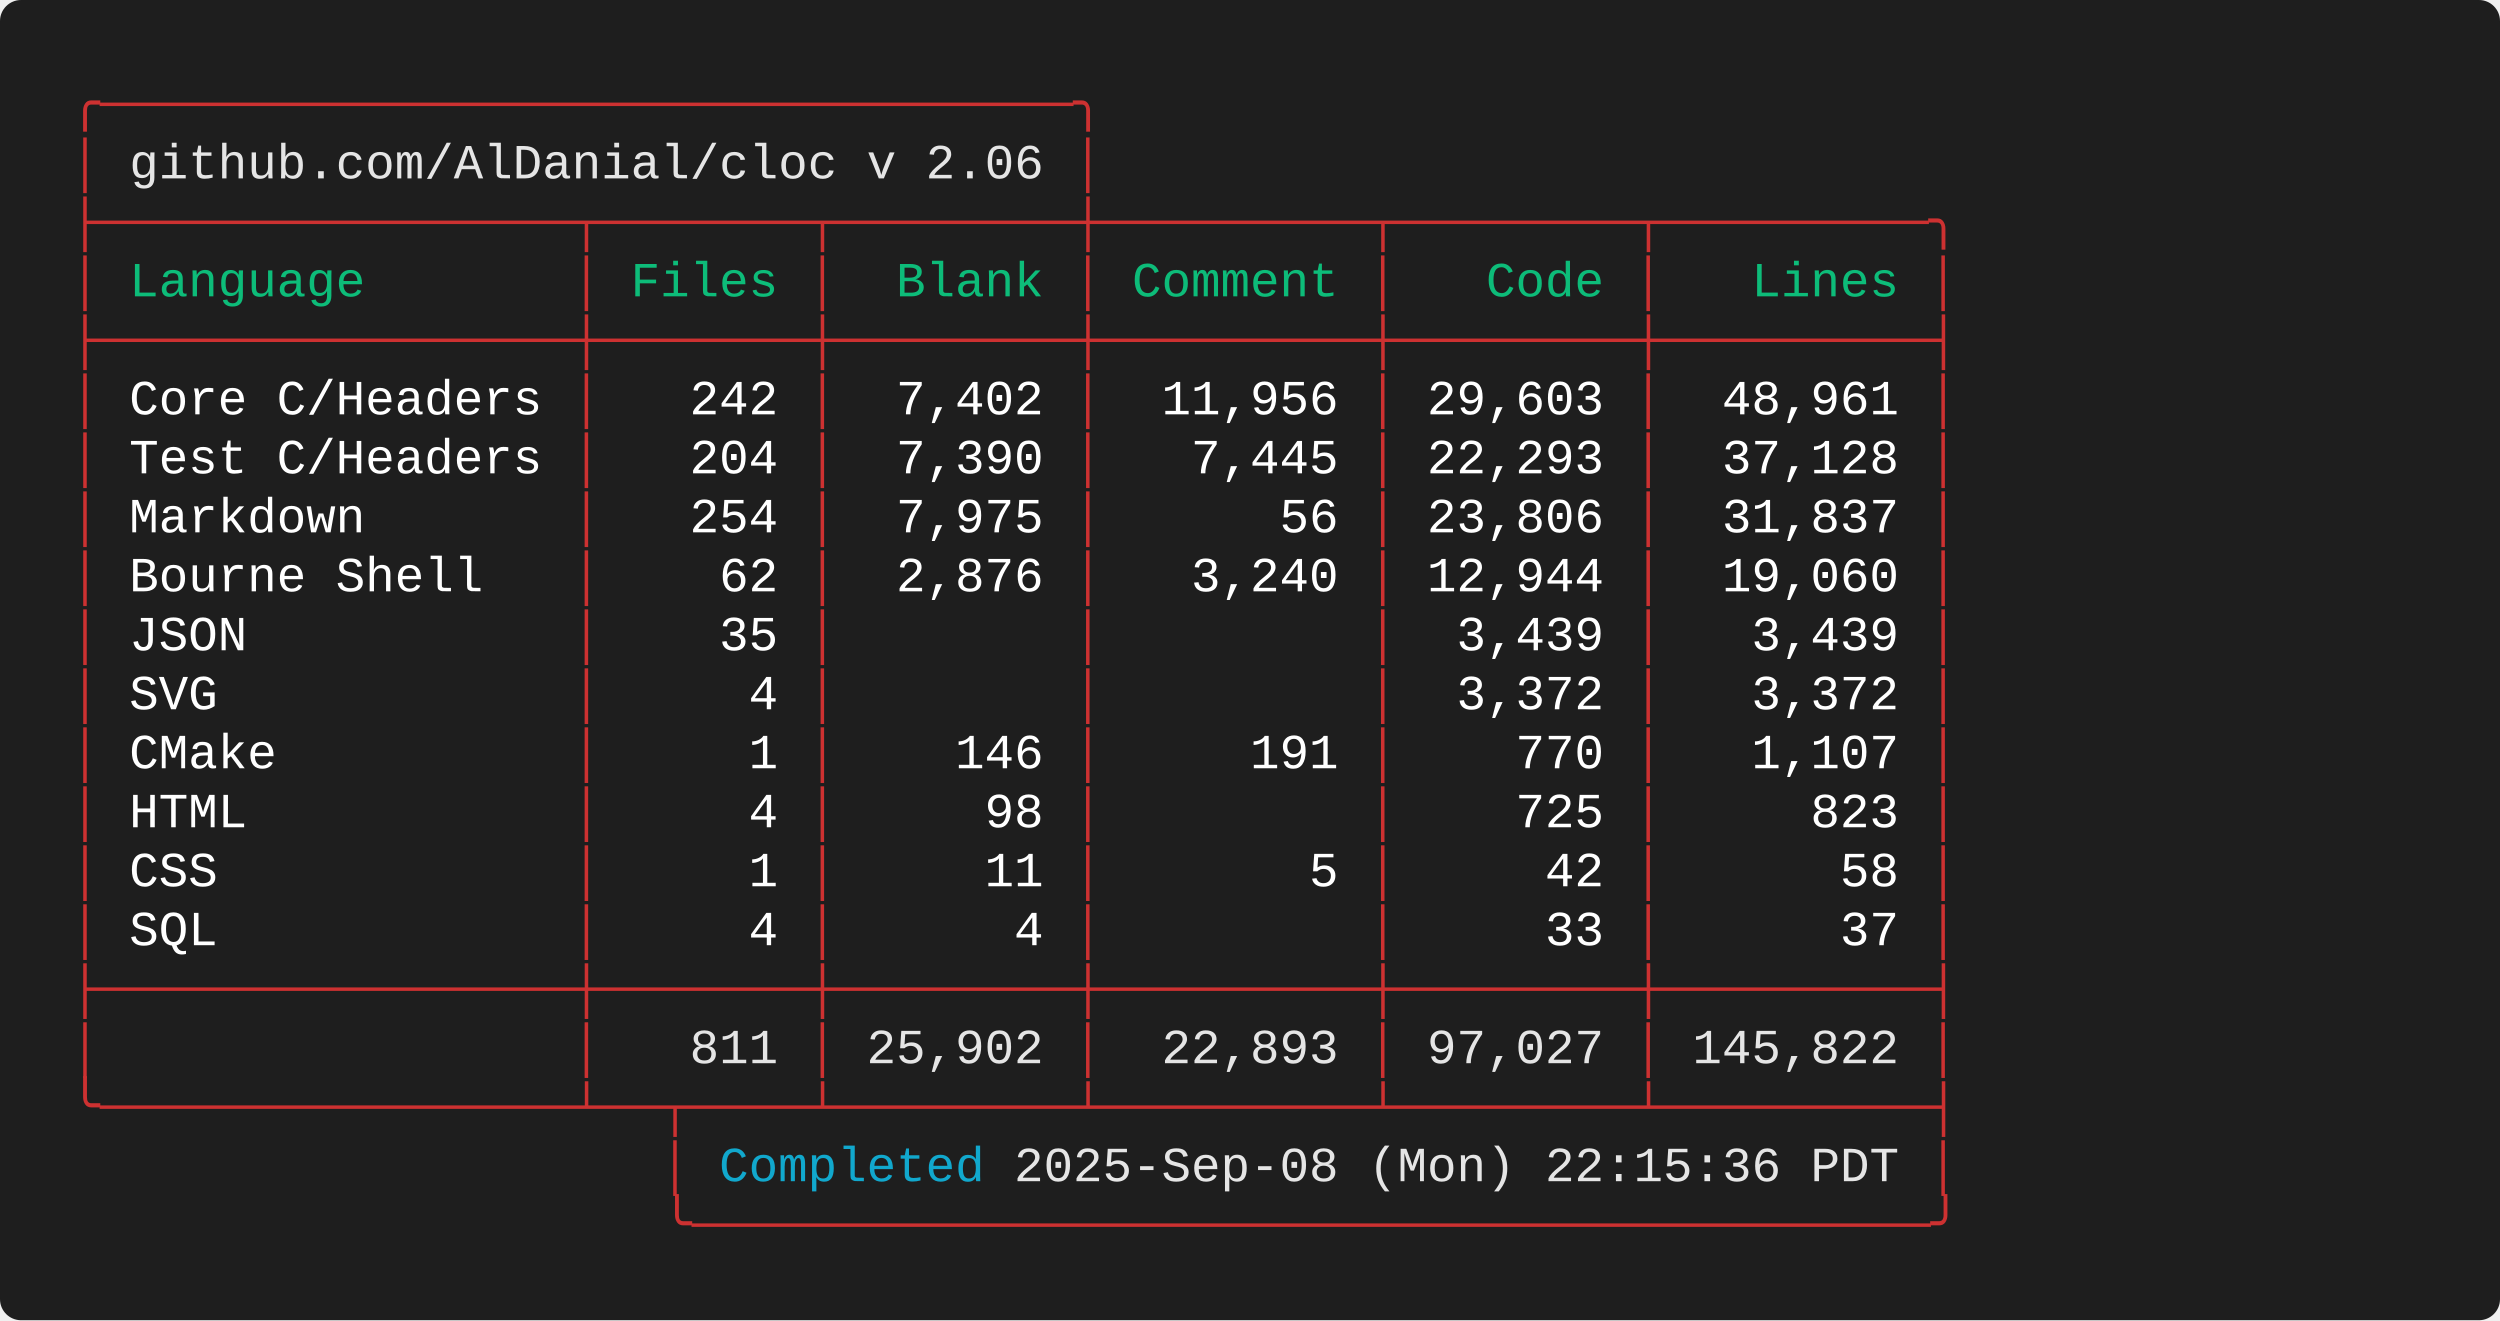
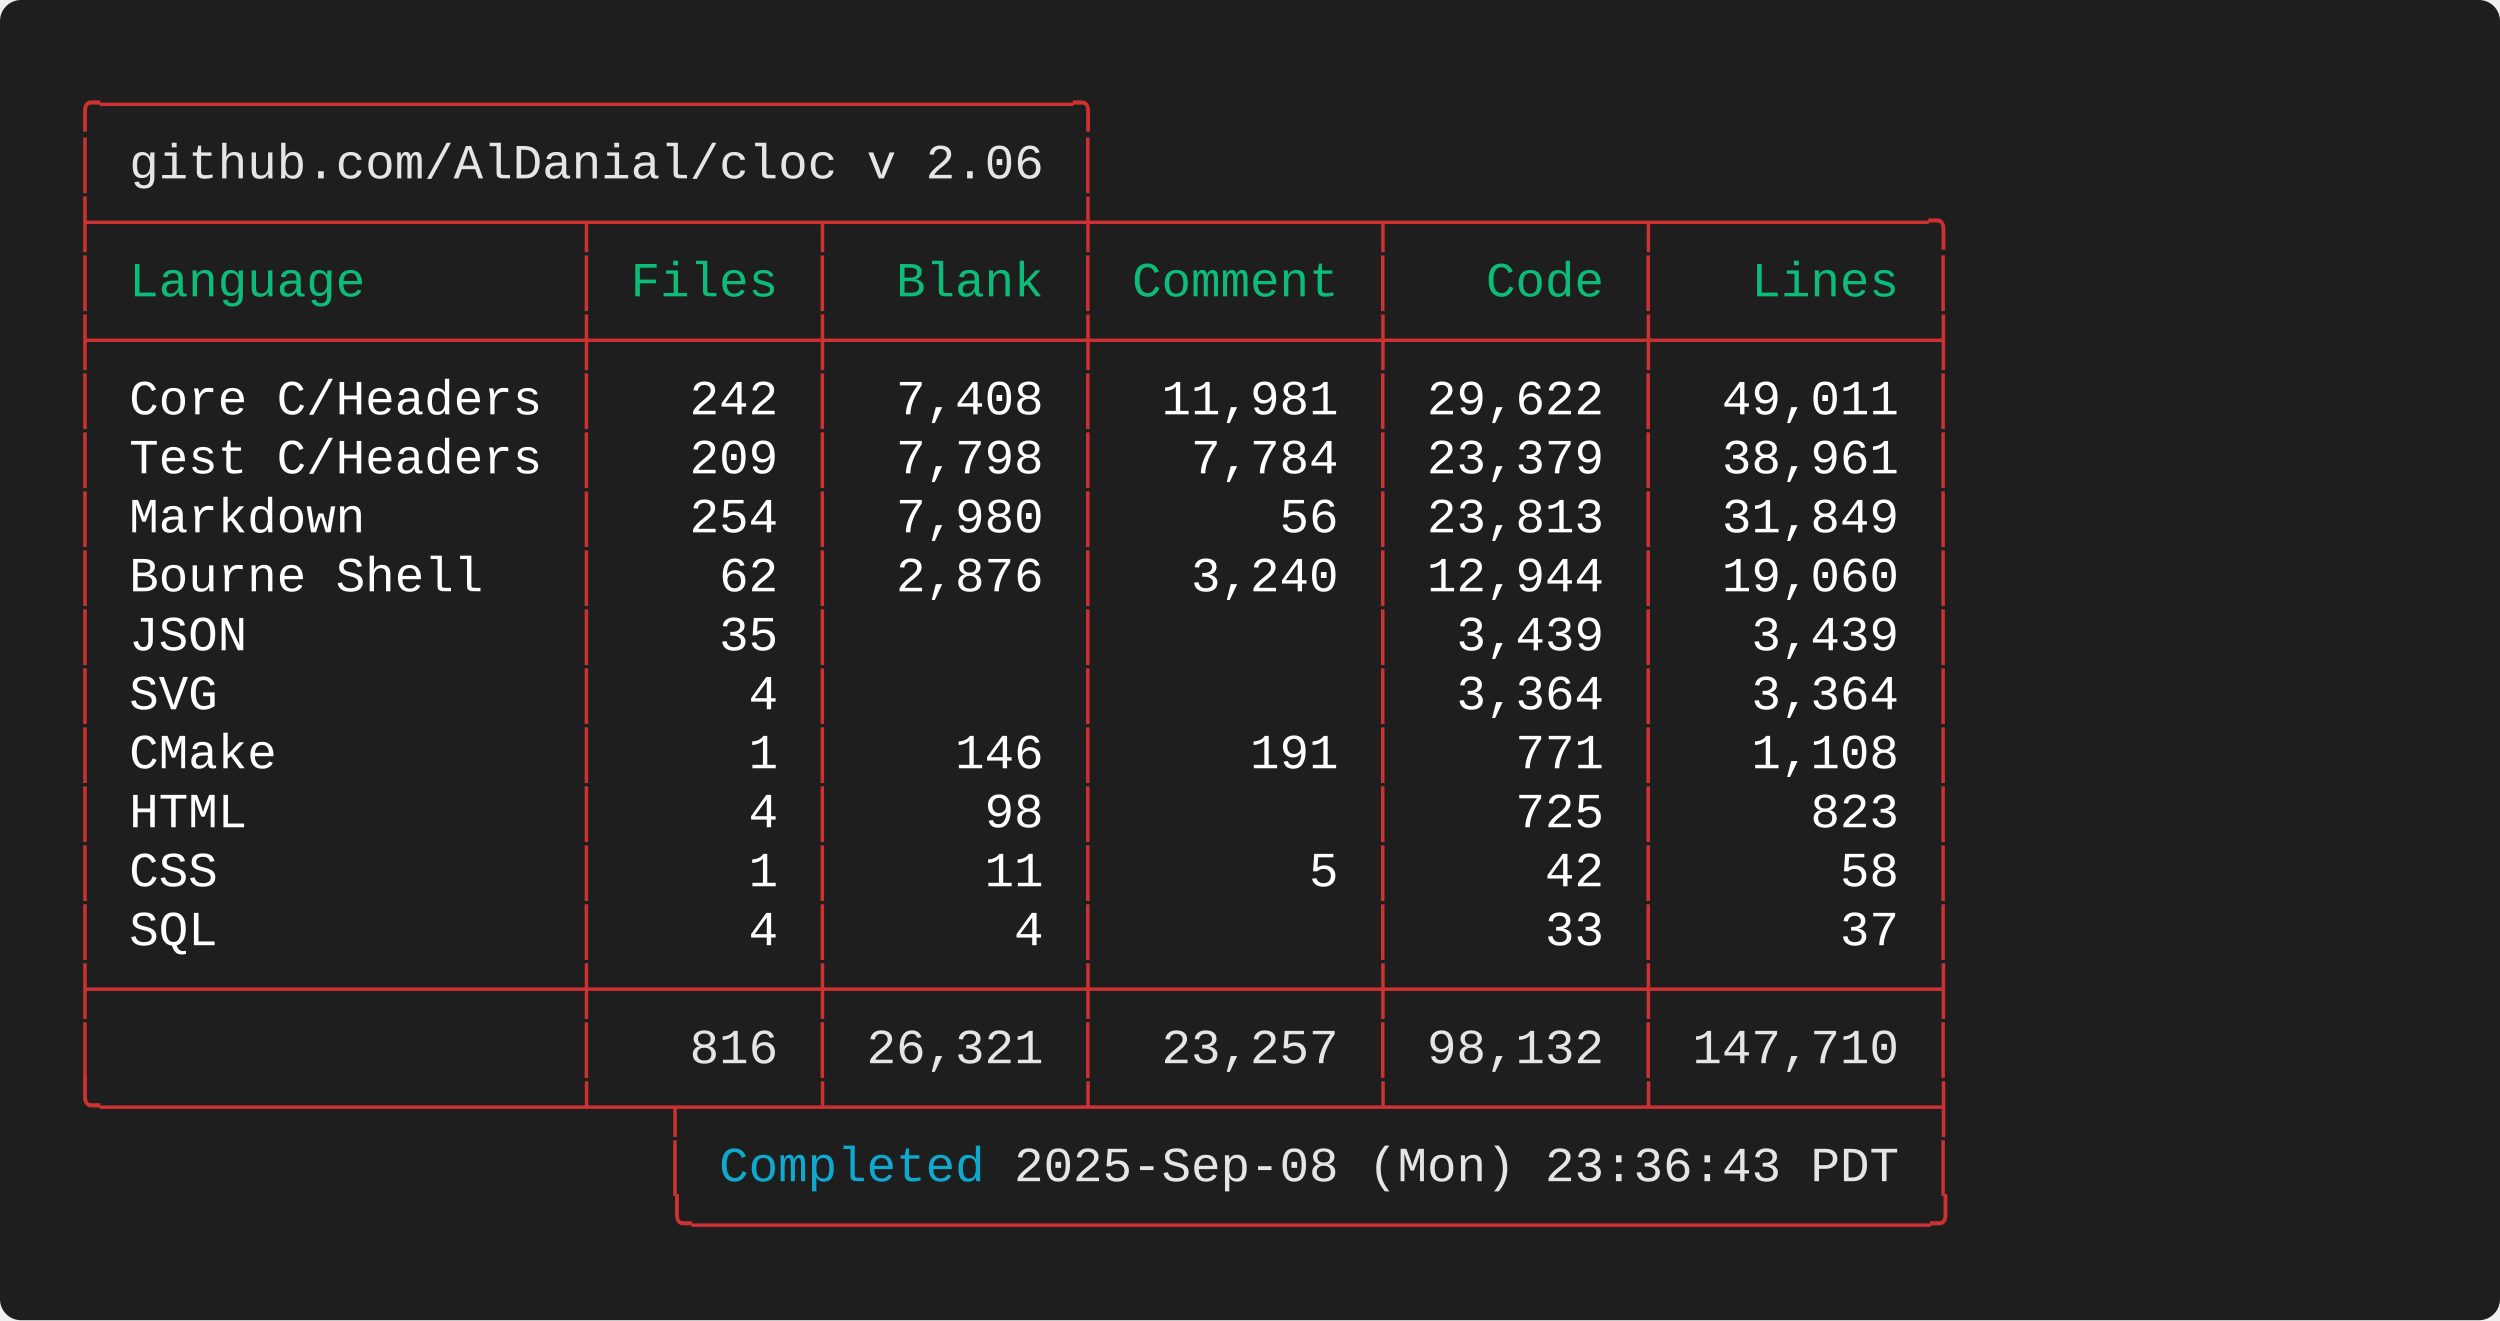
<svg xmlns="http://www.w3.org/2000/svg" width="712.00" height="376.00" viewBox="0 0 712.00 376.00">
  <defs>
    <style type="text/css">.terminal-text { font-family: 'Consolas', 'Consolas', 'Monaco', 'Courier New', monospace; }</style>
  </defs>
  <rect width="100%" height="100%" fill="#1e1e1e" rx="6" />
  <text x="20.00" y="34.00" font-size="14" class="terminal-text" xml:space="preserve" textLength="294.00" lengthAdjust="spacingAndGlyphs" fill="#cd3131">╭─────────────────────────────────╮</text>
  <text x="20.00" y="50.80" font-size="14" class="terminal-text" xml:space="preserve" textLength="16.80" lengthAdjust="spacingAndGlyphs" fill="#cd3131">│ </text>
  <text x="36.80" y="50.80" font-size="14" class="terminal-text" xml:space="preserve" textLength="260.40" lengthAdjust="spacingAndGlyphs" fill="#e5e5e5">github.com/AlDanial/cloc v 2.06</text>
  <text x="297.20" y="50.80" font-size="14" class="terminal-text" xml:space="preserve" textLength="8.40" lengthAdjust="spacingAndGlyphs" fill="#ffffff"> </text>
  <text x="305.60" y="50.80" font-size="14" class="terminal-text" xml:space="preserve" textLength="8.40" lengthAdjust="spacingAndGlyphs" fill="#cd3131">│</text>
  <text x="20.00" y="67.60" font-size="14" class="terminal-text" xml:space="preserve" textLength="537.60" lengthAdjust="spacingAndGlyphs" fill="#cd3131">├────────────────┬───────┬────────┼─────────┬────────┬─────────╮</text>
  <text x="20.00" y="84.40" font-size="14" class="terminal-text" xml:space="preserve" textLength="8.40" lengthAdjust="spacingAndGlyphs" fill="#cd3131">│</text>
  <text x="28.40" y="84.40" font-size="14" class="terminal-text" xml:space="preserve" textLength="134.40" lengthAdjust="spacingAndGlyphs" fill="#0dbc79"> Language       </text>
  <text x="162.80" y="84.40" font-size="14" class="terminal-text" xml:space="preserve" textLength="8.40" lengthAdjust="spacingAndGlyphs" fill="#cd3131">│</text>
  <text x="171.20" y="84.40" font-size="14" class="terminal-text" xml:space="preserve" textLength="58.80" lengthAdjust="spacingAndGlyphs" fill="#0dbc79"> Files </text>
  <text x="230.00" y="84.40" font-size="14" class="terminal-text" xml:space="preserve" textLength="8.40" lengthAdjust="spacingAndGlyphs" fill="#cd3131">│</text>
  <text x="238.40" y="84.40" font-size="14" class="terminal-text" xml:space="preserve" textLength="67.20" lengthAdjust="spacingAndGlyphs" fill="#0dbc79">  Blank </text>
  <text x="305.60" y="84.40" font-size="14" class="terminal-text" xml:space="preserve" textLength="8.40" lengthAdjust="spacingAndGlyphs" fill="#cd3131">│</text>
  <text x="314.00" y="84.40" font-size="14" class="terminal-text" xml:space="preserve" textLength="75.60" lengthAdjust="spacingAndGlyphs" fill="#0dbc79"> Comment </text>
  <text x="389.60" y="84.40" font-size="14" class="terminal-text" xml:space="preserve" textLength="8.40" lengthAdjust="spacingAndGlyphs" fill="#cd3131">│</text>
  <text x="398.00" y="84.40" font-size="14" class="terminal-text" xml:space="preserve" textLength="67.20" lengthAdjust="spacingAndGlyphs" fill="#0dbc79">   Code </text>
  <text x="465.20" y="84.40" font-size="14" class="terminal-text" xml:space="preserve" textLength="8.40" lengthAdjust="spacingAndGlyphs" fill="#cd3131">│</text>
  <text x="473.60" y="84.40" font-size="14" class="terminal-text" xml:space="preserve" textLength="75.60" lengthAdjust="spacingAndGlyphs" fill="#0dbc79">   Lines </text>
  <text x="549.20" y="84.40" font-size="14" class="terminal-text" xml:space="preserve" textLength="8.40" lengthAdjust="spacingAndGlyphs" fill="#cd3131">│</text>
  <text x="20.00" y="101.20" font-size="14" class="terminal-text" xml:space="preserve" textLength="537.60" lengthAdjust="spacingAndGlyphs" fill="#cd3131">├────────────────┼───────┼────────┼─────────┼────────┼─────────┤</text>
  <text x="20.00" y="118.00" font-size="14" class="terminal-text" xml:space="preserve" textLength="8.40" lengthAdjust="spacingAndGlyphs" fill="#cd3131">│</text>
  <text x="28.40" y="118.00" font-size="14" class="terminal-text" xml:space="preserve" textLength="134.40" lengthAdjust="spacingAndGlyphs" fill="#ffffff"> Core C/Headers </text>
  <text x="162.80" y="118.00" font-size="14" class="terminal-text" xml:space="preserve" textLength="8.40" lengthAdjust="spacingAndGlyphs" fill="#cd3131">│</text>
  <text x="171.20" y="118.00" font-size="14" class="terminal-text" xml:space="preserve" textLength="58.80" lengthAdjust="spacingAndGlyphs" fill="#ffffff">   242 </text>
  <text x="230.00" y="118.00" font-size="14" class="terminal-text" xml:space="preserve" textLength="8.40" lengthAdjust="spacingAndGlyphs" fill="#cd3131">│</text>
-   <text x="238.40" y="118.00" font-size="14" class="terminal-text" xml:space="preserve" textLength="67.20" lengthAdjust="spacingAndGlyphs" fill="#ffffff">  7,402 </text>
+   <text x="238.40" y="118.00" font-size="14" class="terminal-text" xml:space="preserve" textLength="67.20" lengthAdjust="spacingAndGlyphs" fill="#ffffff">  7,408 </text>
  <text x="305.60" y="118.00" font-size="14" class="terminal-text" xml:space="preserve" textLength="8.40" lengthAdjust="spacingAndGlyphs" fill="#cd3131">│</text>
-   <text x="314.00" y="118.00" font-size="14" class="terminal-text" xml:space="preserve" textLength="75.60" lengthAdjust="spacingAndGlyphs" fill="#ffffff">  11,956 </text>
+   <text x="314.00" y="118.00" font-size="14" class="terminal-text" xml:space="preserve" textLength="75.60" lengthAdjust="spacingAndGlyphs" fill="#ffffff">  11,981 </text>
  <text x="389.60" y="118.00" font-size="14" class="terminal-text" xml:space="preserve" textLength="8.40" lengthAdjust="spacingAndGlyphs" fill="#cd3131">│</text>
-   <text x="398.00" y="118.00" font-size="14" class="terminal-text" xml:space="preserve" textLength="67.20" lengthAdjust="spacingAndGlyphs" fill="#ffffff"> 29,603 </text>
+   <text x="398.00" y="118.00" font-size="14" class="terminal-text" xml:space="preserve" textLength="67.20" lengthAdjust="spacingAndGlyphs" fill="#ffffff"> 29,622 </text>
  <text x="465.20" y="118.00" font-size="14" class="terminal-text" xml:space="preserve" textLength="8.40" lengthAdjust="spacingAndGlyphs" fill="#cd3131">│</text>
-   <text x="473.60" y="118.00" font-size="14" class="terminal-text" xml:space="preserve" textLength="75.60" lengthAdjust="spacingAndGlyphs" fill="#ffffff">  48,961 </text>
+   <text x="473.60" y="118.00" font-size="14" class="terminal-text" xml:space="preserve" textLength="75.60" lengthAdjust="spacingAndGlyphs" fill="#ffffff">  49,011 </text>
  <text x="549.20" y="118.00" font-size="14" class="terminal-text" xml:space="preserve" textLength="8.40" lengthAdjust="spacingAndGlyphs" fill="#cd3131">│</text>
  <text x="20.00" y="134.80" font-size="14" class="terminal-text" xml:space="preserve" textLength="8.40" lengthAdjust="spacingAndGlyphs" fill="#cd3131">│</text>
  <text x="28.40" y="134.80" font-size="14" class="terminal-text" xml:space="preserve" textLength="134.40" lengthAdjust="spacingAndGlyphs" fill="#ffffff"> Test C/Headers </text>
  <text x="162.80" y="134.80" font-size="14" class="terminal-text" xml:space="preserve" textLength="8.40" lengthAdjust="spacingAndGlyphs" fill="#cd3131">│</text>
-   <text x="171.20" y="134.80" font-size="14" class="terminal-text" xml:space="preserve" textLength="58.80" lengthAdjust="spacingAndGlyphs" fill="#ffffff">   204 </text>
+   <text x="171.20" y="134.80" font-size="14" class="terminal-text" xml:space="preserve" textLength="58.80" lengthAdjust="spacingAndGlyphs" fill="#ffffff">   209 </text>
  <text x="230.00" y="134.80" font-size="14" class="terminal-text" xml:space="preserve" textLength="8.40" lengthAdjust="spacingAndGlyphs" fill="#cd3131">│</text>
-   <text x="238.40" y="134.80" font-size="14" class="terminal-text" xml:space="preserve" textLength="67.20" lengthAdjust="spacingAndGlyphs" fill="#ffffff">  7,390 </text>
+   <text x="238.40" y="134.80" font-size="14" class="terminal-text" xml:space="preserve" textLength="67.20" lengthAdjust="spacingAndGlyphs" fill="#ffffff">  7,798 </text>
  <text x="305.60" y="134.80" font-size="14" class="terminal-text" xml:space="preserve" textLength="8.40" lengthAdjust="spacingAndGlyphs" fill="#cd3131">│</text>
-   <text x="314.00" y="134.80" font-size="14" class="terminal-text" xml:space="preserve" textLength="75.60" lengthAdjust="spacingAndGlyphs" fill="#ffffff">   7,445 </text>
+   <text x="314.00" y="134.80" font-size="14" class="terminal-text" xml:space="preserve" textLength="75.60" lengthAdjust="spacingAndGlyphs" fill="#ffffff">   7,784 </text>
  <text x="389.60" y="134.80" font-size="14" class="terminal-text" xml:space="preserve" textLength="8.40" lengthAdjust="spacingAndGlyphs" fill="#cd3131">│</text>
-   <text x="398.00" y="134.80" font-size="14" class="terminal-text" xml:space="preserve" textLength="67.20" lengthAdjust="spacingAndGlyphs" fill="#ffffff"> 22,293 </text>
+   <text x="398.00" y="134.80" font-size="14" class="terminal-text" xml:space="preserve" textLength="67.20" lengthAdjust="spacingAndGlyphs" fill="#ffffff"> 23,379 </text>
  <text x="465.20" y="134.80" font-size="14" class="terminal-text" xml:space="preserve" textLength="8.40" lengthAdjust="spacingAndGlyphs" fill="#cd3131">│</text>
-   <text x="473.60" y="134.80" font-size="14" class="terminal-text" xml:space="preserve" textLength="75.60" lengthAdjust="spacingAndGlyphs" fill="#ffffff">  37,128 </text>
+   <text x="473.60" y="134.80" font-size="14" class="terminal-text" xml:space="preserve" textLength="75.60" lengthAdjust="spacingAndGlyphs" fill="#ffffff">  38,961 </text>
  <text x="549.20" y="134.80" font-size="14" class="terminal-text" xml:space="preserve" textLength="8.40" lengthAdjust="spacingAndGlyphs" fill="#cd3131">│</text>
  <text x="20.00" y="151.60" font-size="14" class="terminal-text" xml:space="preserve" textLength="8.40" lengthAdjust="spacingAndGlyphs" fill="#cd3131">│</text>
  <text x="28.40" y="151.60" font-size="14" class="terminal-text" xml:space="preserve" textLength="134.40" lengthAdjust="spacingAndGlyphs" fill="#ffffff"> Markdown       </text>
  <text x="162.80" y="151.60" font-size="14" class="terminal-text" xml:space="preserve" textLength="8.40" lengthAdjust="spacingAndGlyphs" fill="#cd3131">│</text>
  <text x="171.20" y="151.60" font-size="14" class="terminal-text" xml:space="preserve" textLength="58.80" lengthAdjust="spacingAndGlyphs" fill="#ffffff">   254 </text>
  <text x="230.00" y="151.60" font-size="14" class="terminal-text" xml:space="preserve" textLength="8.40" lengthAdjust="spacingAndGlyphs" fill="#cd3131">│</text>
-   <text x="238.40" y="151.60" font-size="14" class="terminal-text" xml:space="preserve" textLength="67.20" lengthAdjust="spacingAndGlyphs" fill="#ffffff">  7,975 </text>
+   <text x="238.40" y="151.60" font-size="14" class="terminal-text" xml:space="preserve" textLength="67.20" lengthAdjust="spacingAndGlyphs" fill="#ffffff">  7,980 </text>
  <text x="305.60" y="151.60" font-size="14" class="terminal-text" xml:space="preserve" textLength="8.40" lengthAdjust="spacingAndGlyphs" fill="#cd3131">│</text>
  <text x="314.00" y="151.60" font-size="14" class="terminal-text" xml:space="preserve" textLength="75.60" lengthAdjust="spacingAndGlyphs" fill="#ffffff">      56 </text>
  <text x="389.60" y="151.60" font-size="14" class="terminal-text" xml:space="preserve" textLength="8.40" lengthAdjust="spacingAndGlyphs" fill="#cd3131">│</text>
-   <text x="398.00" y="151.60" font-size="14" class="terminal-text" xml:space="preserve" textLength="67.20" lengthAdjust="spacingAndGlyphs" fill="#ffffff"> 23,806 </text>
+   <text x="398.00" y="151.60" font-size="14" class="terminal-text" xml:space="preserve" textLength="67.20" lengthAdjust="spacingAndGlyphs" fill="#ffffff"> 23,813 </text>
  <text x="465.20" y="151.60" font-size="14" class="terminal-text" xml:space="preserve" textLength="8.40" lengthAdjust="spacingAndGlyphs" fill="#cd3131">│</text>
-   <text x="473.60" y="151.60" font-size="14" class="terminal-text" xml:space="preserve" textLength="75.60" lengthAdjust="spacingAndGlyphs" fill="#ffffff">  31,837 </text>
+   <text x="473.60" y="151.60" font-size="14" class="terminal-text" xml:space="preserve" textLength="75.60" lengthAdjust="spacingAndGlyphs" fill="#ffffff">  31,849 </text>
  <text x="549.20" y="151.60" font-size="14" class="terminal-text" xml:space="preserve" textLength="8.40" lengthAdjust="spacingAndGlyphs" fill="#cd3131">│</text>
  <text x="20.00" y="168.40" font-size="14" class="terminal-text" xml:space="preserve" textLength="8.40" lengthAdjust="spacingAndGlyphs" fill="#cd3131">│</text>
  <text x="28.40" y="168.40" font-size="14" class="terminal-text" xml:space="preserve" textLength="134.40" lengthAdjust="spacingAndGlyphs" fill="#ffffff"> Bourne Shell   </text>
  <text x="162.80" y="168.40" font-size="14" class="terminal-text" xml:space="preserve" textLength="8.40" lengthAdjust="spacingAndGlyphs" fill="#cd3131">│</text>
  <text x="171.20" y="168.40" font-size="14" class="terminal-text" xml:space="preserve" textLength="58.80" lengthAdjust="spacingAndGlyphs" fill="#ffffff">    62 </text>
  <text x="230.00" y="168.40" font-size="14" class="terminal-text" xml:space="preserve" textLength="8.40" lengthAdjust="spacingAndGlyphs" fill="#cd3131">│</text>
  <text x="238.40" y="168.40" font-size="14" class="terminal-text" xml:space="preserve" textLength="67.20" lengthAdjust="spacingAndGlyphs" fill="#ffffff">  2,876 </text>
  <text x="305.60" y="168.40" font-size="14" class="terminal-text" xml:space="preserve" textLength="8.40" lengthAdjust="spacingAndGlyphs" fill="#cd3131">│</text>
  <text x="314.00" y="168.40" font-size="14" class="terminal-text" xml:space="preserve" textLength="75.60" lengthAdjust="spacingAndGlyphs" fill="#ffffff">   3,240 </text>
  <text x="389.60" y="168.40" font-size="14" class="terminal-text" xml:space="preserve" textLength="8.40" lengthAdjust="spacingAndGlyphs" fill="#cd3131">│</text>
  <text x="398.00" y="168.40" font-size="14" class="terminal-text" xml:space="preserve" textLength="67.20" lengthAdjust="spacingAndGlyphs" fill="#ffffff"> 12,944 </text>
  <text x="465.20" y="168.40" font-size="14" class="terminal-text" xml:space="preserve" textLength="8.40" lengthAdjust="spacingAndGlyphs" fill="#cd3131">│</text>
  <text x="473.60" y="168.40" font-size="14" class="terminal-text" xml:space="preserve" textLength="75.60" lengthAdjust="spacingAndGlyphs" fill="#ffffff">  19,060 </text>
  <text x="549.20" y="168.40" font-size="14" class="terminal-text" xml:space="preserve" textLength="8.40" lengthAdjust="spacingAndGlyphs" fill="#cd3131">│</text>
  <text x="20.00" y="185.20" font-size="14" class="terminal-text" xml:space="preserve" textLength="8.40" lengthAdjust="spacingAndGlyphs" fill="#cd3131">│</text>
  <text x="28.40" y="185.20" font-size="14" class="terminal-text" xml:space="preserve" textLength="134.40" lengthAdjust="spacingAndGlyphs" fill="#ffffff"> JSON           </text>
  <text x="162.80" y="185.20" font-size="14" class="terminal-text" xml:space="preserve" textLength="8.40" lengthAdjust="spacingAndGlyphs" fill="#cd3131">│</text>
  <text x="171.20" y="185.20" font-size="14" class="terminal-text" xml:space="preserve" textLength="58.80" lengthAdjust="spacingAndGlyphs" fill="#ffffff">    35 </text>
  <text x="230.00" y="185.20" font-size="14" class="terminal-text" xml:space="preserve" textLength="8.40" lengthAdjust="spacingAndGlyphs" fill="#cd3131">│</text>
  <text x="238.40" y="185.20" font-size="14" class="terminal-text" xml:space="preserve" textLength="67.20" lengthAdjust="spacingAndGlyphs" fill="#ffffff">        </text>
  <text x="305.60" y="185.20" font-size="14" class="terminal-text" xml:space="preserve" textLength="8.40" lengthAdjust="spacingAndGlyphs" fill="#cd3131">│</text>
  <text x="314.00" y="185.20" font-size="14" class="terminal-text" xml:space="preserve" textLength="75.60" lengthAdjust="spacingAndGlyphs" fill="#ffffff">         </text>
  <text x="389.60" y="185.20" font-size="14" class="terminal-text" xml:space="preserve" textLength="8.40" lengthAdjust="spacingAndGlyphs" fill="#cd3131">│</text>
  <text x="398.00" y="185.20" font-size="14" class="terminal-text" xml:space="preserve" textLength="67.20" lengthAdjust="spacingAndGlyphs" fill="#ffffff">  3,439 </text>
  <text x="465.20" y="185.20" font-size="14" class="terminal-text" xml:space="preserve" textLength="8.40" lengthAdjust="spacingAndGlyphs" fill="#cd3131">│</text>
  <text x="473.60" y="185.20" font-size="14" class="terminal-text" xml:space="preserve" textLength="75.60" lengthAdjust="spacingAndGlyphs" fill="#ffffff">   3,439 </text>
  <text x="549.20" y="185.20" font-size="14" class="terminal-text" xml:space="preserve" textLength="8.40" lengthAdjust="spacingAndGlyphs" fill="#cd3131">│</text>
  <text x="20.00" y="202.00" font-size="14" class="terminal-text" xml:space="preserve" textLength="8.40" lengthAdjust="spacingAndGlyphs" fill="#cd3131">│</text>
  <text x="28.40" y="202.00" font-size="14" class="terminal-text" xml:space="preserve" textLength="134.40" lengthAdjust="spacingAndGlyphs" fill="#ffffff"> SVG            </text>
  <text x="162.80" y="202.00" font-size="14" class="terminal-text" xml:space="preserve" textLength="8.40" lengthAdjust="spacingAndGlyphs" fill="#cd3131">│</text>
  <text x="171.20" y="202.00" font-size="14" class="terminal-text" xml:space="preserve" textLength="58.80" lengthAdjust="spacingAndGlyphs" fill="#ffffff">     4 </text>
  <text x="230.00" y="202.00" font-size="14" class="terminal-text" xml:space="preserve" textLength="8.40" lengthAdjust="spacingAndGlyphs" fill="#cd3131">│</text>
  <text x="238.40" y="202.00" font-size="14" class="terminal-text" xml:space="preserve" textLength="67.20" lengthAdjust="spacingAndGlyphs" fill="#ffffff">        </text>
  <text x="305.60" y="202.00" font-size="14" class="terminal-text" xml:space="preserve" textLength="8.40" lengthAdjust="spacingAndGlyphs" fill="#cd3131">│</text>
  <text x="314.00" y="202.00" font-size="14" class="terminal-text" xml:space="preserve" textLength="75.60" lengthAdjust="spacingAndGlyphs" fill="#ffffff">         </text>
  <text x="389.60" y="202.00" font-size="14" class="terminal-text" xml:space="preserve" textLength="8.40" lengthAdjust="spacingAndGlyphs" fill="#cd3131">│</text>
-   <text x="398.00" y="202.00" font-size="14" class="terminal-text" xml:space="preserve" textLength="67.20" lengthAdjust="spacingAndGlyphs" fill="#ffffff">  3,372 </text>
+   <text x="398.00" y="202.00" font-size="14" class="terminal-text" xml:space="preserve" textLength="67.20" lengthAdjust="spacingAndGlyphs" fill="#ffffff">  3,364 </text>
  <text x="465.20" y="202.00" font-size="14" class="terminal-text" xml:space="preserve" textLength="8.40" lengthAdjust="spacingAndGlyphs" fill="#cd3131">│</text>
-   <text x="473.60" y="202.00" font-size="14" class="terminal-text" xml:space="preserve" textLength="75.60" lengthAdjust="spacingAndGlyphs" fill="#ffffff">   3,372 </text>
+   <text x="473.60" y="202.00" font-size="14" class="terminal-text" xml:space="preserve" textLength="75.60" lengthAdjust="spacingAndGlyphs" fill="#ffffff">   3,364 </text>
  <text x="549.20" y="202.00" font-size="14" class="terminal-text" xml:space="preserve" textLength="8.40" lengthAdjust="spacingAndGlyphs" fill="#cd3131">│</text>
  <text x="20.00" y="218.80" font-size="14" class="terminal-text" xml:space="preserve" textLength="8.40" lengthAdjust="spacingAndGlyphs" fill="#cd3131">│</text>
  <text x="28.40" y="218.80" font-size="14" class="terminal-text" xml:space="preserve" textLength="134.40" lengthAdjust="spacingAndGlyphs" fill="#ffffff"> CMake          </text>
  <text x="162.80" y="218.80" font-size="14" class="terminal-text" xml:space="preserve" textLength="8.40" lengthAdjust="spacingAndGlyphs" fill="#cd3131">│</text>
  <text x="171.20" y="218.80" font-size="14" class="terminal-text" xml:space="preserve" textLength="58.80" lengthAdjust="spacingAndGlyphs" fill="#ffffff">     1 </text>
  <text x="230.00" y="218.80" font-size="14" class="terminal-text" xml:space="preserve" textLength="8.40" lengthAdjust="spacingAndGlyphs" fill="#cd3131">│</text>
  <text x="238.40" y="218.80" font-size="14" class="terminal-text" xml:space="preserve" textLength="67.20" lengthAdjust="spacingAndGlyphs" fill="#ffffff">    146 </text>
  <text x="305.60" y="218.80" font-size="14" class="terminal-text" xml:space="preserve" textLength="8.40" lengthAdjust="spacingAndGlyphs" fill="#cd3131">│</text>
  <text x="314.00" y="218.80" font-size="14" class="terminal-text" xml:space="preserve" textLength="75.60" lengthAdjust="spacingAndGlyphs" fill="#ffffff">     191 </text>
  <text x="389.60" y="218.80" font-size="14" class="terminal-text" xml:space="preserve" textLength="8.40" lengthAdjust="spacingAndGlyphs" fill="#cd3131">│</text>
-   <text x="398.00" y="218.80" font-size="14" class="terminal-text" xml:space="preserve" textLength="67.20" lengthAdjust="spacingAndGlyphs" fill="#ffffff">    770 </text>
+   <text x="398.00" y="218.80" font-size="14" class="terminal-text" xml:space="preserve" textLength="67.20" lengthAdjust="spacingAndGlyphs" fill="#ffffff">    771 </text>
  <text x="465.20" y="218.80" font-size="14" class="terminal-text" xml:space="preserve" textLength="8.40" lengthAdjust="spacingAndGlyphs" fill="#cd3131">│</text>
-   <text x="473.60" y="218.80" font-size="14" class="terminal-text" xml:space="preserve" textLength="75.60" lengthAdjust="spacingAndGlyphs" fill="#ffffff">   1,107 </text>
+   <text x="473.60" y="218.80" font-size="14" class="terminal-text" xml:space="preserve" textLength="75.60" lengthAdjust="spacingAndGlyphs" fill="#ffffff">   1,108 </text>
  <text x="549.20" y="218.80" font-size="14" class="terminal-text" xml:space="preserve" textLength="8.40" lengthAdjust="spacingAndGlyphs" fill="#cd3131">│</text>
  <text x="20.00" y="235.60" font-size="14" class="terminal-text" xml:space="preserve" textLength="8.40" lengthAdjust="spacingAndGlyphs" fill="#cd3131">│</text>
  <text x="28.40" y="235.60" font-size="14" class="terminal-text" xml:space="preserve" textLength="134.40" lengthAdjust="spacingAndGlyphs" fill="#ffffff"> HTML           </text>
  <text x="162.80" y="235.60" font-size="14" class="terminal-text" xml:space="preserve" textLength="8.40" lengthAdjust="spacingAndGlyphs" fill="#cd3131">│</text>
  <text x="171.20" y="235.60" font-size="14" class="terminal-text" xml:space="preserve" textLength="58.80" lengthAdjust="spacingAndGlyphs" fill="#ffffff">     4 </text>
  <text x="230.00" y="235.60" font-size="14" class="terminal-text" xml:space="preserve" textLength="8.40" lengthAdjust="spacingAndGlyphs" fill="#cd3131">│</text>
  <text x="238.40" y="235.60" font-size="14" class="terminal-text" xml:space="preserve" textLength="67.20" lengthAdjust="spacingAndGlyphs" fill="#ffffff">     98 </text>
  <text x="305.60" y="235.60" font-size="14" class="terminal-text" xml:space="preserve" textLength="8.40" lengthAdjust="spacingAndGlyphs" fill="#cd3131">│</text>
  <text x="314.00" y="235.60" font-size="14" class="terminal-text" xml:space="preserve" textLength="75.60" lengthAdjust="spacingAndGlyphs" fill="#ffffff">         </text>
  <text x="389.60" y="235.60" font-size="14" class="terminal-text" xml:space="preserve" textLength="8.40" lengthAdjust="spacingAndGlyphs" fill="#cd3131">│</text>
  <text x="398.00" y="235.60" font-size="14" class="terminal-text" xml:space="preserve" textLength="67.20" lengthAdjust="spacingAndGlyphs" fill="#ffffff">    725 </text>
  <text x="465.20" y="235.60" font-size="14" class="terminal-text" xml:space="preserve" textLength="8.40" lengthAdjust="spacingAndGlyphs" fill="#cd3131">│</text>
  <text x="473.60" y="235.60" font-size="14" class="terminal-text" xml:space="preserve" textLength="75.60" lengthAdjust="spacingAndGlyphs" fill="#ffffff">     823 </text>
  <text x="549.20" y="235.60" font-size="14" class="terminal-text" xml:space="preserve" textLength="8.40" lengthAdjust="spacingAndGlyphs" fill="#cd3131">│</text>
  <text x="20.00" y="252.40" font-size="14" class="terminal-text" xml:space="preserve" textLength="8.40" lengthAdjust="spacingAndGlyphs" fill="#cd3131">│</text>
  <text x="28.40" y="252.40" font-size="14" class="terminal-text" xml:space="preserve" textLength="134.40" lengthAdjust="spacingAndGlyphs" fill="#ffffff"> CSS            </text>
  <text x="162.80" y="252.40" font-size="14" class="terminal-text" xml:space="preserve" textLength="8.40" lengthAdjust="spacingAndGlyphs" fill="#cd3131">│</text>
  <text x="171.20" y="252.40" font-size="14" class="terminal-text" xml:space="preserve" textLength="58.80" lengthAdjust="spacingAndGlyphs" fill="#ffffff">     1 </text>
  <text x="230.00" y="252.40" font-size="14" class="terminal-text" xml:space="preserve" textLength="8.40" lengthAdjust="spacingAndGlyphs" fill="#cd3131">│</text>
  <text x="238.40" y="252.40" font-size="14" class="terminal-text" xml:space="preserve" textLength="67.20" lengthAdjust="spacingAndGlyphs" fill="#ffffff">     11 </text>
  <text x="305.60" y="252.40" font-size="14" class="terminal-text" xml:space="preserve" textLength="8.40" lengthAdjust="spacingAndGlyphs" fill="#cd3131">│</text>
  <text x="314.00" y="252.40" font-size="14" class="terminal-text" xml:space="preserve" textLength="75.60" lengthAdjust="spacingAndGlyphs" fill="#ffffff">       5 </text>
  <text x="389.60" y="252.40" font-size="14" class="terminal-text" xml:space="preserve" textLength="8.40" lengthAdjust="spacingAndGlyphs" fill="#cd3131">│</text>
  <text x="398.00" y="252.40" font-size="14" class="terminal-text" xml:space="preserve" textLength="67.20" lengthAdjust="spacingAndGlyphs" fill="#ffffff">     42 </text>
  <text x="465.20" y="252.40" font-size="14" class="terminal-text" xml:space="preserve" textLength="8.40" lengthAdjust="spacingAndGlyphs" fill="#cd3131">│</text>
  <text x="473.60" y="252.40" font-size="14" class="terminal-text" xml:space="preserve" textLength="75.60" lengthAdjust="spacingAndGlyphs" fill="#ffffff">      58 </text>
  <text x="549.20" y="252.40" font-size="14" class="terminal-text" xml:space="preserve" textLength="8.40" lengthAdjust="spacingAndGlyphs" fill="#cd3131">│</text>
  <text x="20.00" y="269.20" font-size="14" class="terminal-text" xml:space="preserve" textLength="8.40" lengthAdjust="spacingAndGlyphs" fill="#cd3131">│</text>
  <text x="28.40" y="269.20" font-size="14" class="terminal-text" xml:space="preserve" textLength="134.40" lengthAdjust="spacingAndGlyphs" fill="#ffffff"> SQL            </text>
  <text x="162.80" y="269.20" font-size="14" class="terminal-text" xml:space="preserve" textLength="8.40" lengthAdjust="spacingAndGlyphs" fill="#cd3131">│</text>
  <text x="171.20" y="269.20" font-size="14" class="terminal-text" xml:space="preserve" textLength="58.80" lengthAdjust="spacingAndGlyphs" fill="#ffffff">     4 </text>
  <text x="230.00" y="269.20" font-size="14" class="terminal-text" xml:space="preserve" textLength="8.40" lengthAdjust="spacingAndGlyphs" fill="#cd3131">│</text>
  <text x="238.40" y="269.20" font-size="14" class="terminal-text" xml:space="preserve" textLength="67.20" lengthAdjust="spacingAndGlyphs" fill="#ffffff">      4 </text>
  <text x="305.60" y="269.20" font-size="14" class="terminal-text" xml:space="preserve" textLength="8.40" lengthAdjust="spacingAndGlyphs" fill="#cd3131">│</text>
  <text x="314.00" y="269.20" font-size="14" class="terminal-text" xml:space="preserve" textLength="75.60" lengthAdjust="spacingAndGlyphs" fill="#ffffff">         </text>
  <text x="389.60" y="269.20" font-size="14" class="terminal-text" xml:space="preserve" textLength="8.40" lengthAdjust="spacingAndGlyphs" fill="#cd3131">│</text>
  <text x="398.00" y="269.20" font-size="14" class="terminal-text" xml:space="preserve" textLength="67.20" lengthAdjust="spacingAndGlyphs" fill="#ffffff">     33 </text>
  <text x="465.20" y="269.20" font-size="14" class="terminal-text" xml:space="preserve" textLength="8.40" lengthAdjust="spacingAndGlyphs" fill="#cd3131">│</text>
  <text x="473.60" y="269.20" font-size="14" class="terminal-text" xml:space="preserve" textLength="75.60" lengthAdjust="spacingAndGlyphs" fill="#ffffff">      37 </text>
  <text x="549.20" y="269.20" font-size="14" class="terminal-text" xml:space="preserve" textLength="8.40" lengthAdjust="spacingAndGlyphs" fill="#cd3131">│</text>
  <text x="20.00" y="286.00" font-size="14" class="terminal-text" xml:space="preserve" textLength="537.60" lengthAdjust="spacingAndGlyphs" fill="#cd3131">├────────────────┼───────┼────────┼─────────┼────────┼─────────┤</text>
  <text x="20.00" y="302.80" font-size="14" class="terminal-text" xml:space="preserve" textLength="8.40" lengthAdjust="spacingAndGlyphs" fill="#cd3131">│</text>
  <text x="28.40" y="302.80" font-size="14" class="terminal-text" xml:space="preserve" textLength="134.40" lengthAdjust="spacingAndGlyphs" fill="#e5e5e5">                </text>
  <text x="162.80" y="302.80" font-size="14" class="terminal-text" xml:space="preserve" textLength="8.40" lengthAdjust="spacingAndGlyphs" fill="#cd3131">│</text>
-   <text x="171.20" y="302.80" font-size="14" class="terminal-text" xml:space="preserve" textLength="58.80" lengthAdjust="spacingAndGlyphs" fill="#e5e5e5">   811 </text>
+   <text x="171.20" y="302.80" font-size="14" class="terminal-text" xml:space="preserve" textLength="58.80" lengthAdjust="spacingAndGlyphs" fill="#e5e5e5">   816 </text>
  <text x="230.00" y="302.80" font-size="14" class="terminal-text" xml:space="preserve" textLength="8.40" lengthAdjust="spacingAndGlyphs" fill="#cd3131">│</text>
-   <text x="238.40" y="302.80" font-size="14" class="terminal-text" xml:space="preserve" textLength="67.20" lengthAdjust="spacingAndGlyphs" fill="#e5e5e5"> 25,902 </text>
+   <text x="238.40" y="302.80" font-size="14" class="terminal-text" xml:space="preserve" textLength="67.20" lengthAdjust="spacingAndGlyphs" fill="#e5e5e5"> 26,321 </text>
  <text x="305.60" y="302.80" font-size="14" class="terminal-text" xml:space="preserve" textLength="8.40" lengthAdjust="spacingAndGlyphs" fill="#cd3131">│</text>
-   <text x="314.00" y="302.80" font-size="14" class="terminal-text" xml:space="preserve" textLength="75.60" lengthAdjust="spacingAndGlyphs" fill="#e5e5e5">  22,893 </text>
+   <text x="314.00" y="302.80" font-size="14" class="terminal-text" xml:space="preserve" textLength="75.60" lengthAdjust="spacingAndGlyphs" fill="#e5e5e5">  23,257 </text>
  <text x="389.60" y="302.80" font-size="14" class="terminal-text" xml:space="preserve" textLength="8.40" lengthAdjust="spacingAndGlyphs" fill="#cd3131">│</text>
-   <text x="398.00" y="302.80" font-size="14" class="terminal-text" xml:space="preserve" textLength="67.20" lengthAdjust="spacingAndGlyphs" fill="#e5e5e5"> 97,027 </text>
+   <text x="398.00" y="302.80" font-size="14" class="terminal-text" xml:space="preserve" textLength="67.20" lengthAdjust="spacingAndGlyphs" fill="#e5e5e5"> 98,132 </text>
  <text x="465.20" y="302.80" font-size="14" class="terminal-text" xml:space="preserve" textLength="8.40" lengthAdjust="spacingAndGlyphs" fill="#cd3131">│</text>
-   <text x="473.60" y="302.80" font-size="14" class="terminal-text" xml:space="preserve" textLength="75.60" lengthAdjust="spacingAndGlyphs" fill="#e5e5e5"> 145,822 </text>
+   <text x="473.60" y="302.80" font-size="14" class="terminal-text" xml:space="preserve" textLength="75.60" lengthAdjust="spacingAndGlyphs" fill="#e5e5e5"> 147,710 </text>
  <text x="549.20" y="302.80" font-size="14" class="terminal-text" xml:space="preserve" textLength="8.40" lengthAdjust="spacingAndGlyphs" fill="#cd3131">│</text>
  <text x="20.00" y="319.60" font-size="14" class="terminal-text" xml:space="preserve" textLength="537.60" lengthAdjust="spacingAndGlyphs" fill="#cd3131">╰────────────────┴──┬────┴────────┴─────────┴────────┴─────────┤</text>
  <text x="20.00" y="336.40" font-size="14" class="terminal-text" xml:space="preserve" textLength="184.80" lengthAdjust="spacingAndGlyphs" fill="#cd3131">                    │ </text>
  <text x="204.80" y="336.40" font-size="14" class="terminal-text" xml:space="preserve" textLength="75.60" lengthAdjust="spacingAndGlyphs" fill="#11a8cd">Completed</text>
-   <text x="280.40" y="336.40" font-size="14" class="terminal-text" xml:space="preserve" textLength="260.40" lengthAdjust="spacingAndGlyphs" fill="#e5e5e5"> 2025-Sep-08 (Mon) 22:15:36 PDT</text>
+   <text x="280.40" y="336.40" font-size="14" class="terminal-text" xml:space="preserve" textLength="260.40" lengthAdjust="spacingAndGlyphs" fill="#e5e5e5"> 2025-Sep-08 (Mon) 23:36:43 PDT</text>
  <text x="540.80" y="336.40" font-size="14" class="terminal-text" xml:space="preserve" textLength="8.40" lengthAdjust="spacingAndGlyphs" fill="#ffffff"> </text>
  <text x="549.20" y="336.40" font-size="14" class="terminal-text" xml:space="preserve" textLength="8.40" lengthAdjust="spacingAndGlyphs" fill="#cd3131">│</text>
  <text x="20.00" y="353.20" font-size="14" class="terminal-text" xml:space="preserve" textLength="537.60" lengthAdjust="spacingAndGlyphs" fill="#cd3131">                    ╰──────────────────────────────────────────╯</text>
</svg>
